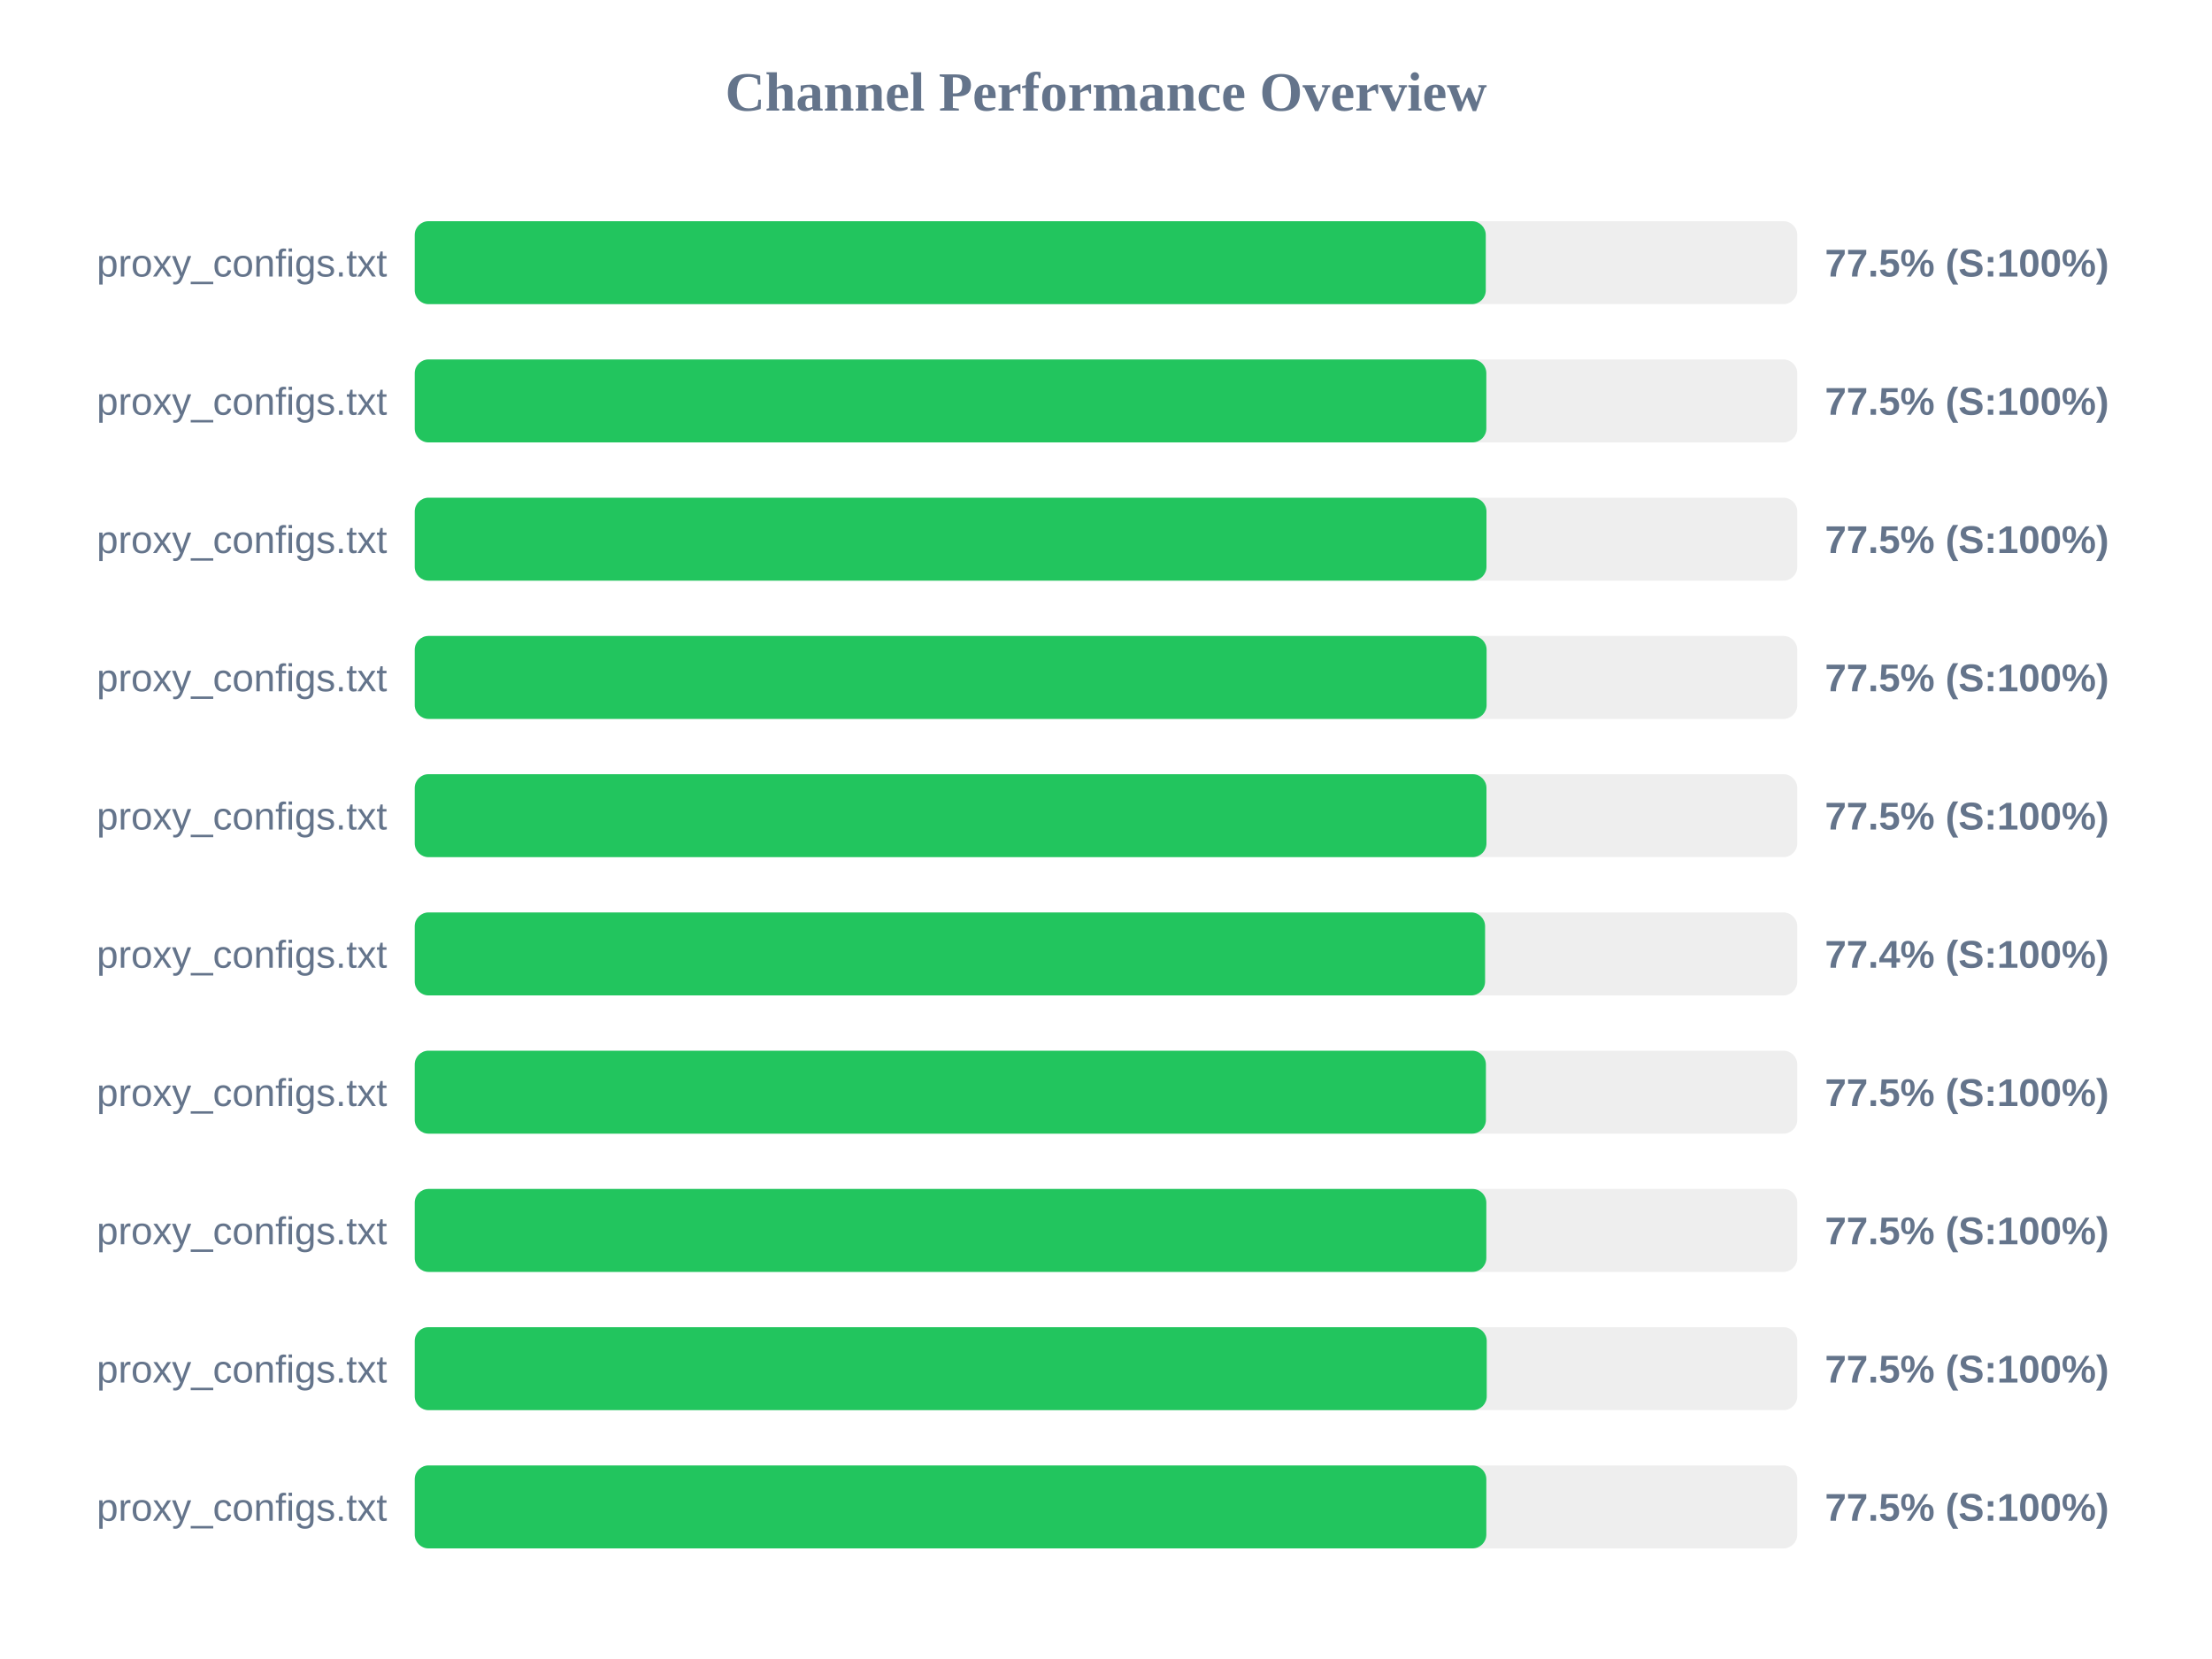
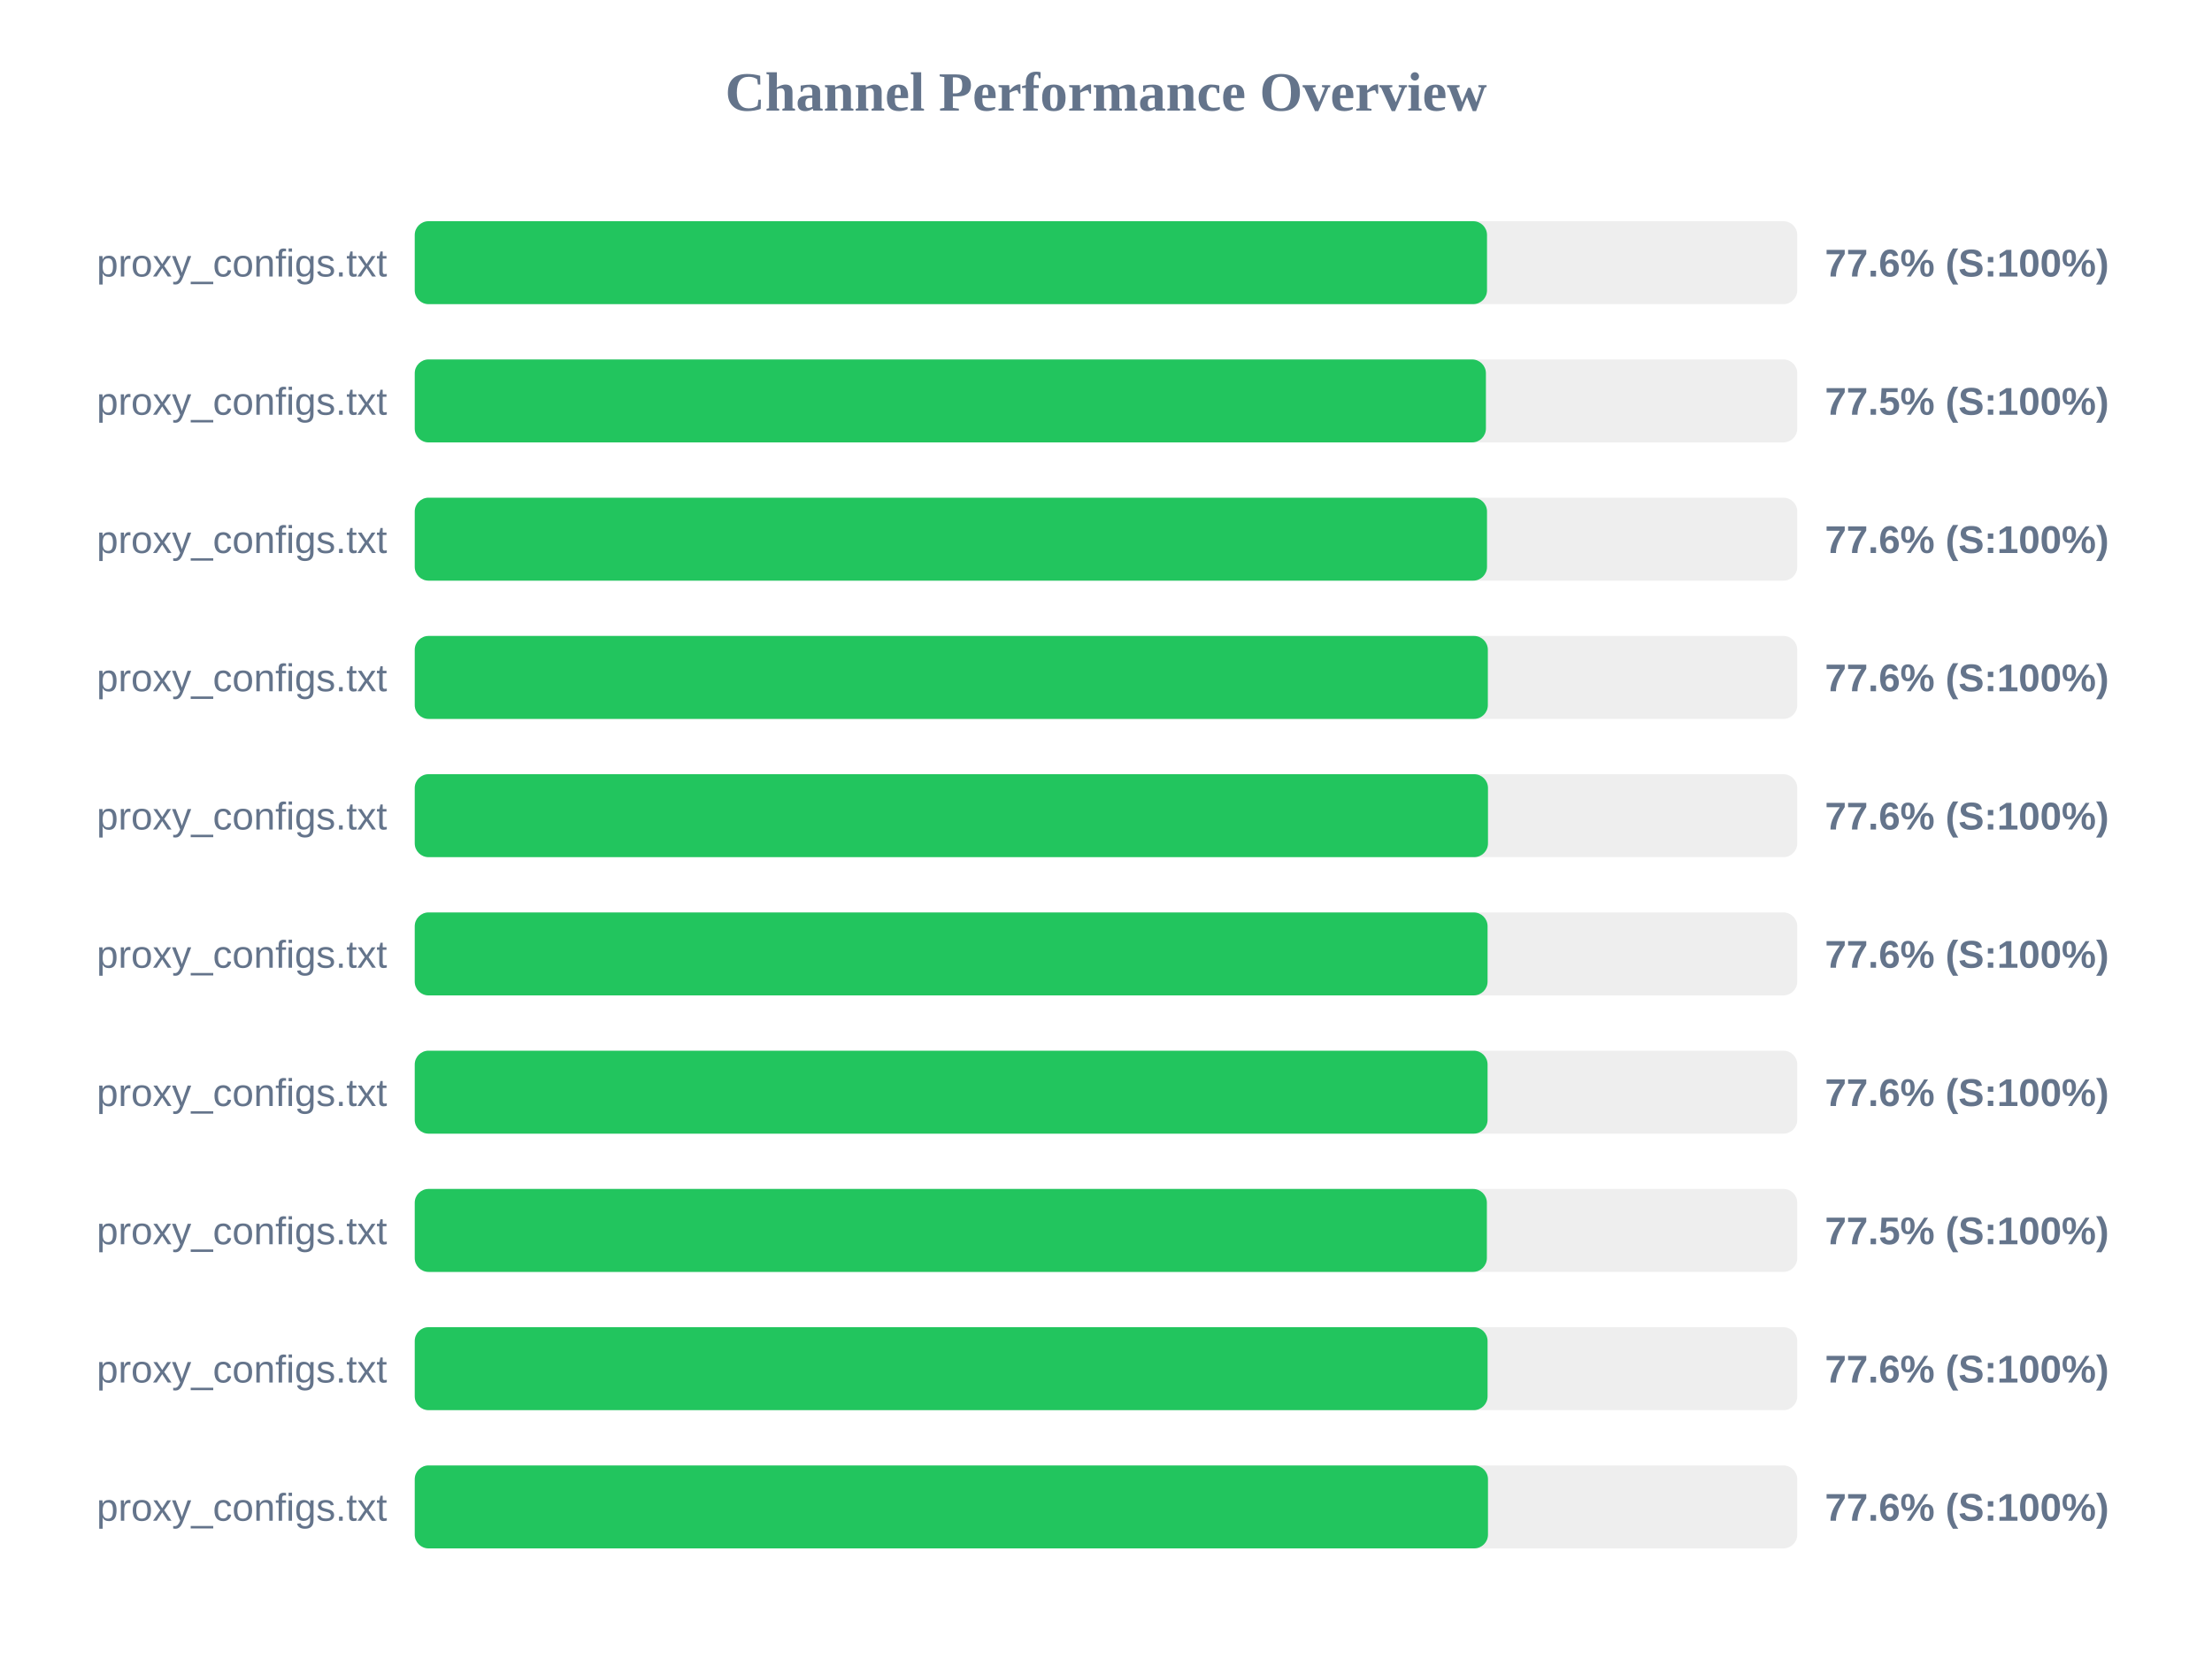
<svg xmlns="http://www.w3.org/2000/svg" width="800" height="600" version="1.1">
  <style>
        .row { font: 14px Arial; fill: #64748b; }
        .score { font: bold 14px Arial; fill: #64748b; }
    </style>
  <text x="400" y="40" text-anchor="middle" font-size="20px" font-weight="bold" fill="#64748b">Channel Performance Overview</text>
  <rect x="150" y="80" width="500" height="30" fill="#eee" rx="5" />
-   <rect x="150" y="80" width="387.35" height="30" fill="#22c55e" rx="5" />
+   <rect x="150" y="80" width="387.8" height="30" fill="#22c55e" rx="5" />
  <text x="140" y="100" text-anchor="end" class="row">proxy_configs.txt</text>
-   <text x="660" y="100" text-anchor="start" class="score">77.5% (S:100%)</text>
+   <text x="660" y="100" text-anchor="start" class="score">77.6% (S:100%)</text>
  <rect x="150" y="130" width="500" height="30" fill="#eee" rx="5" />
-   <rect x="150" y="130" width="387.55" height="30" fill="#22c55e" rx="5" />
+   <rect x="150" y="130" width="387.4" height="30" fill="#22c55e" rx="5" />
  <text x="140" y="150" text-anchor="end" class="row">proxy_configs.txt</text>
  <text x="660" y="150" text-anchor="start" class="score">77.5% (S:100%)</text>
  <rect x="150" y="180" width="500" height="30" fill="#eee" rx="5" />
-   <rect x="150" y="180" width="387.6" height="30" fill="#22c55e" rx="5" />
+   <rect x="150" y="180" width="387.8" height="30" fill="#22c55e" rx="5" />
  <text x="140" y="200" text-anchor="end" class="row">proxy_configs.txt</text>
-   <text x="660" y="200" text-anchor="start" class="score">77.5% (S:100%)</text>
+   <text x="660" y="200" text-anchor="start" class="score">77.6% (S:100%)</text>
  <rect x="150" y="230" width="500" height="30" fill="#eee" rx="5" />
-   <rect x="150" y="230" width="387.65" height="30" fill="#22c55e" rx="5" />
+   <rect x="150" y="230" width="388.1" height="30" fill="#22c55e" rx="5" />
  <text x="140" y="250" text-anchor="end" class="row">proxy_configs.txt</text>
-   <text x="660" y="250" text-anchor="start" class="score">77.5% (S:100%)</text>
+   <text x="660" y="250" text-anchor="start" class="score">77.6% (S:100%)</text>
  <rect x="150" y="280" width="500" height="30" fill="#eee" rx="5" />
-   <rect x="150" y="280" width="387.6" height="30" fill="#22c55e" rx="5" />
+   <rect x="150" y="280" width="388.15" height="30" fill="#22c55e" rx="5" />
  <text x="140" y="300" text-anchor="end" class="row">proxy_configs.txt</text>
-   <text x="660" y="300" text-anchor="start" class="score">77.5% (S:100%)</text>
+   <text x="660" y="300" text-anchor="start" class="score">77.6% (S:100%)</text>
  <rect x="150" y="330" width="500" height="30" fill="#eee" rx="5" />
-   <rect x="150" y="330" width="387.1" height="30" fill="#22c55e" rx="5" />
+   <rect x="150" y="330" width="388.0" height="30" fill="#22c55e" rx="5" />
  <text x="140" y="350" text-anchor="end" class="row">proxy_configs.txt</text>
-   <text x="660" y="350" text-anchor="start" class="score">77.4% (S:100%)</text>
+   <text x="660" y="350" text-anchor="start" class="score">77.6% (S:100%)</text>
  <rect x="150" y="380" width="500" height="30" fill="#eee" rx="5" />
-   <rect x="150" y="380" width="387.4" height="30" fill="#22c55e" rx="5" />
+   <rect x="150" y="380" width="388.0" height="30" fill="#22c55e" rx="5" />
  <text x="140" y="400" text-anchor="end" class="row">proxy_configs.txt</text>
-   <text x="660" y="400" text-anchor="start" class="score">77.5% (S:100%)</text>
+   <text x="660" y="400" text-anchor="start" class="score">77.6% (S:100%)</text>
  <rect x="150" y="430" width="500" height="30" fill="#eee" rx="5" />
-   <rect x="150" y="430" width="387.55" height="30" fill="#22c55e" rx="5" />
+   <rect x="150" y="430" width="387.75" height="30" fill="#22c55e" rx="5" />
  <text x="140" y="450" text-anchor="end" class="row">proxy_configs.txt</text>
  <text x="660" y="450" text-anchor="start" class="score">77.5% (S:100%)</text>
  <rect x="150" y="480" width="500" height="30" fill="#eee" rx="5" />
-   <rect x="150" y="480" width="387.7" height="30" fill="#22c55e" rx="5" />
+   <rect x="150" y="480" width="388.0" height="30" fill="#22c55e" rx="5" />
  <text x="140" y="500" text-anchor="end" class="row">proxy_configs.txt</text>
-   <text x="660" y="500" text-anchor="start" class="score">77.5% (S:100%)</text>
+   <text x="660" y="500" text-anchor="start" class="score">77.6% (S:100%)</text>
  <rect x="150" y="530" width="500" height="30" fill="#eee" rx="5" />
-   <rect x="150" y="530" width="387.55" height="30" fill="#22c55e" rx="5" />
+   <rect x="150" y="530" width="388.15" height="30" fill="#22c55e" rx="5" />
  <text x="140" y="550" text-anchor="end" class="row">proxy_configs.txt</text>
-   <text x="660" y="550" text-anchor="start" class="score">77.5% (S:100%)</text>
+   <text x="660" y="550" text-anchor="start" class="score">77.6% (S:100%)</text>
</svg>
